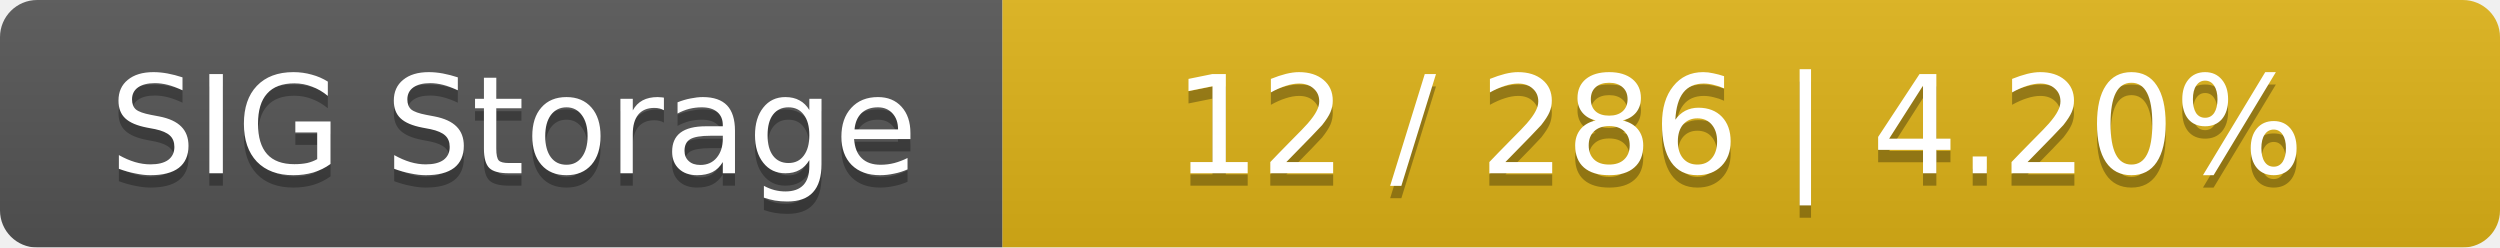
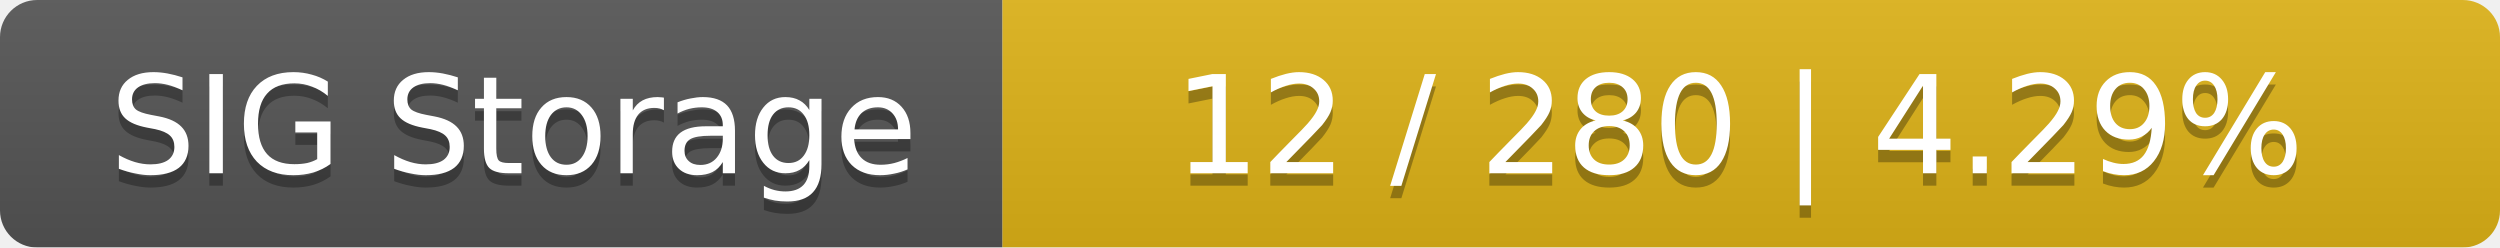
<svg xmlns="http://www.w3.org/2000/svg" width="202" height="20">
  <linearGradient id="smooth" x2="0" y2="100%">
    <stop offset="0" stop-color="#bbb" stop-opacity=".1" />
    <stop offset="1" stop-opacity=".1" />
  </linearGradient>
  <mask id="round">
    <rect width="202" height="20" rx="3" fill="#fff" />
  </mask>
  <g mask="url(#round)">
    <rect width="81" height="20" fill="#555" />
    <rect x="81" width="121" height="20" fill="#dfb317" />
    <rect width="202" height="20" fill="url(#smooth)" />
  </g>
  <g fill="#fff" text-anchor="middle" font-family="DejaVu Sans,Verdana,Geneva,sans-serif" font-size="11">
    <text x="41.5" y="15" fill="#010101" fill-opacity=".3">SIG Storage</text>
    <text x="41.5" y="14">SIG Storage</text>
-     <text x="140.5" y="15" fill="#010101" fill-opacity=".3">12 / 286    |    4.20%</text>
-     <text x="140.5" y="14">12 / 286    |    4.20%</text>
+     <text x="140.5" y="15" fill="#010101" fill-opacity=".3">12 / 280    |    4.29%</text>
+     <text x="140.5" y="14">12 / 280    |    4.29%</text>
  </g>
</svg>
